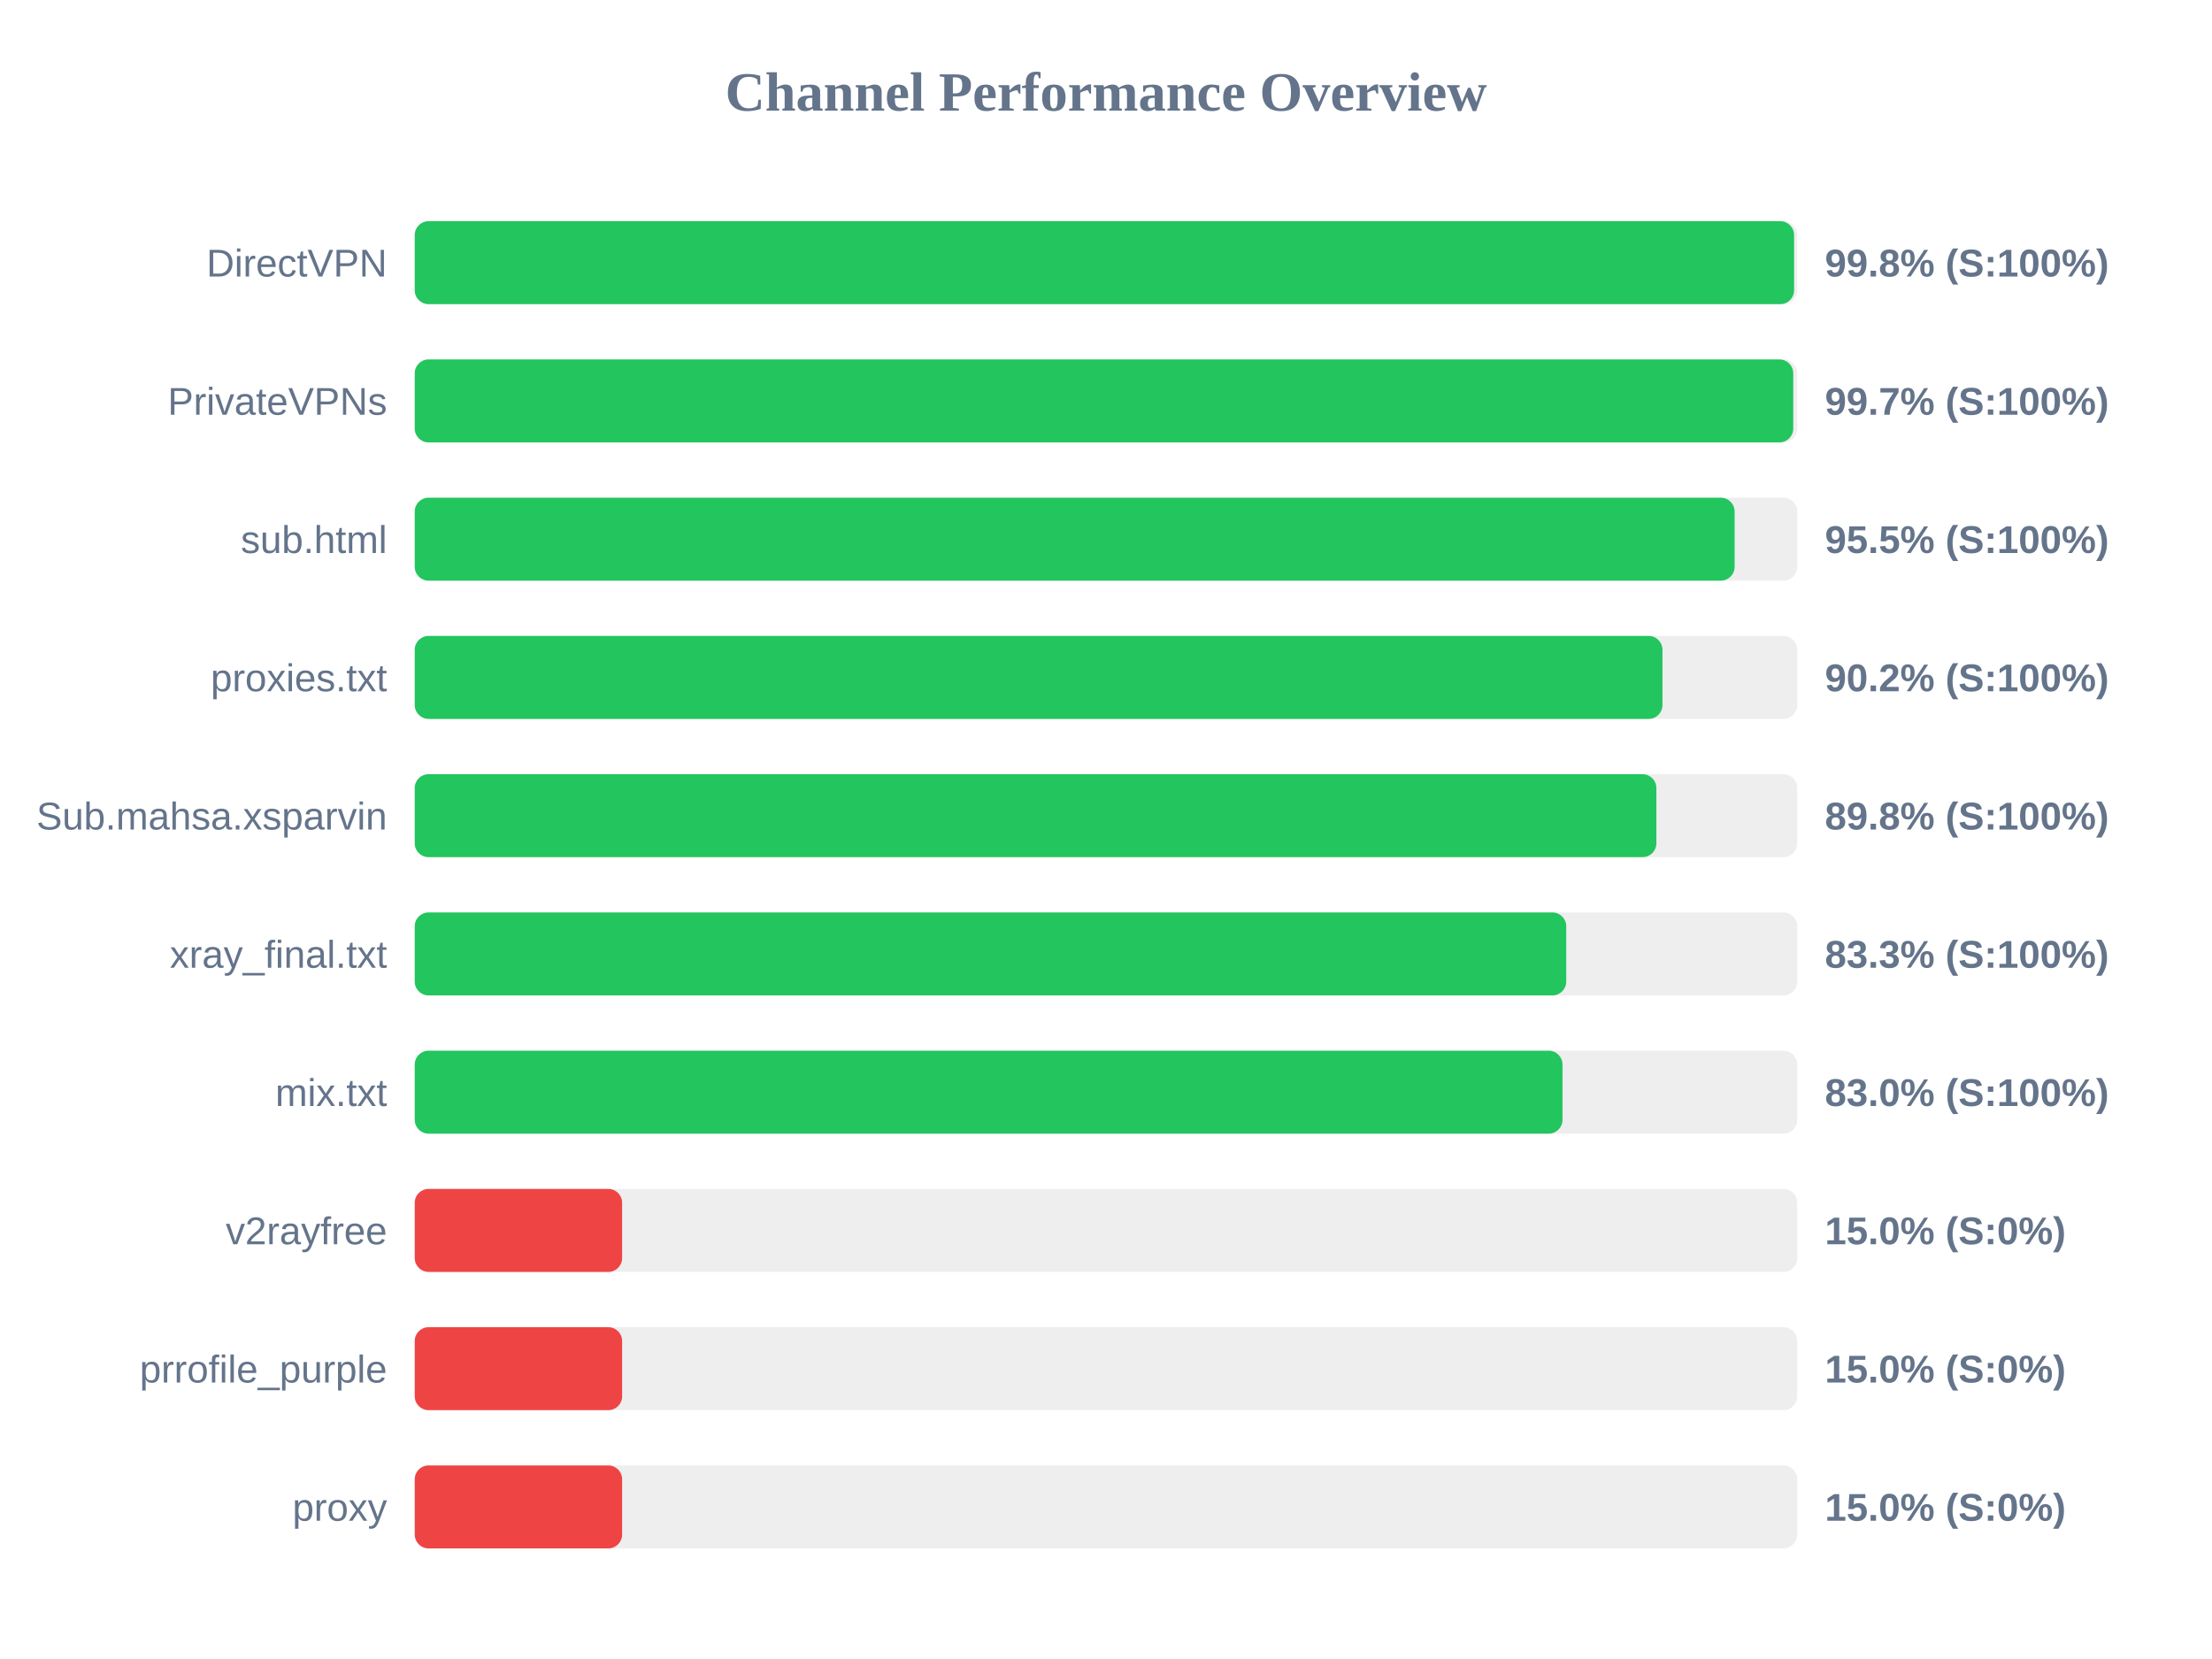
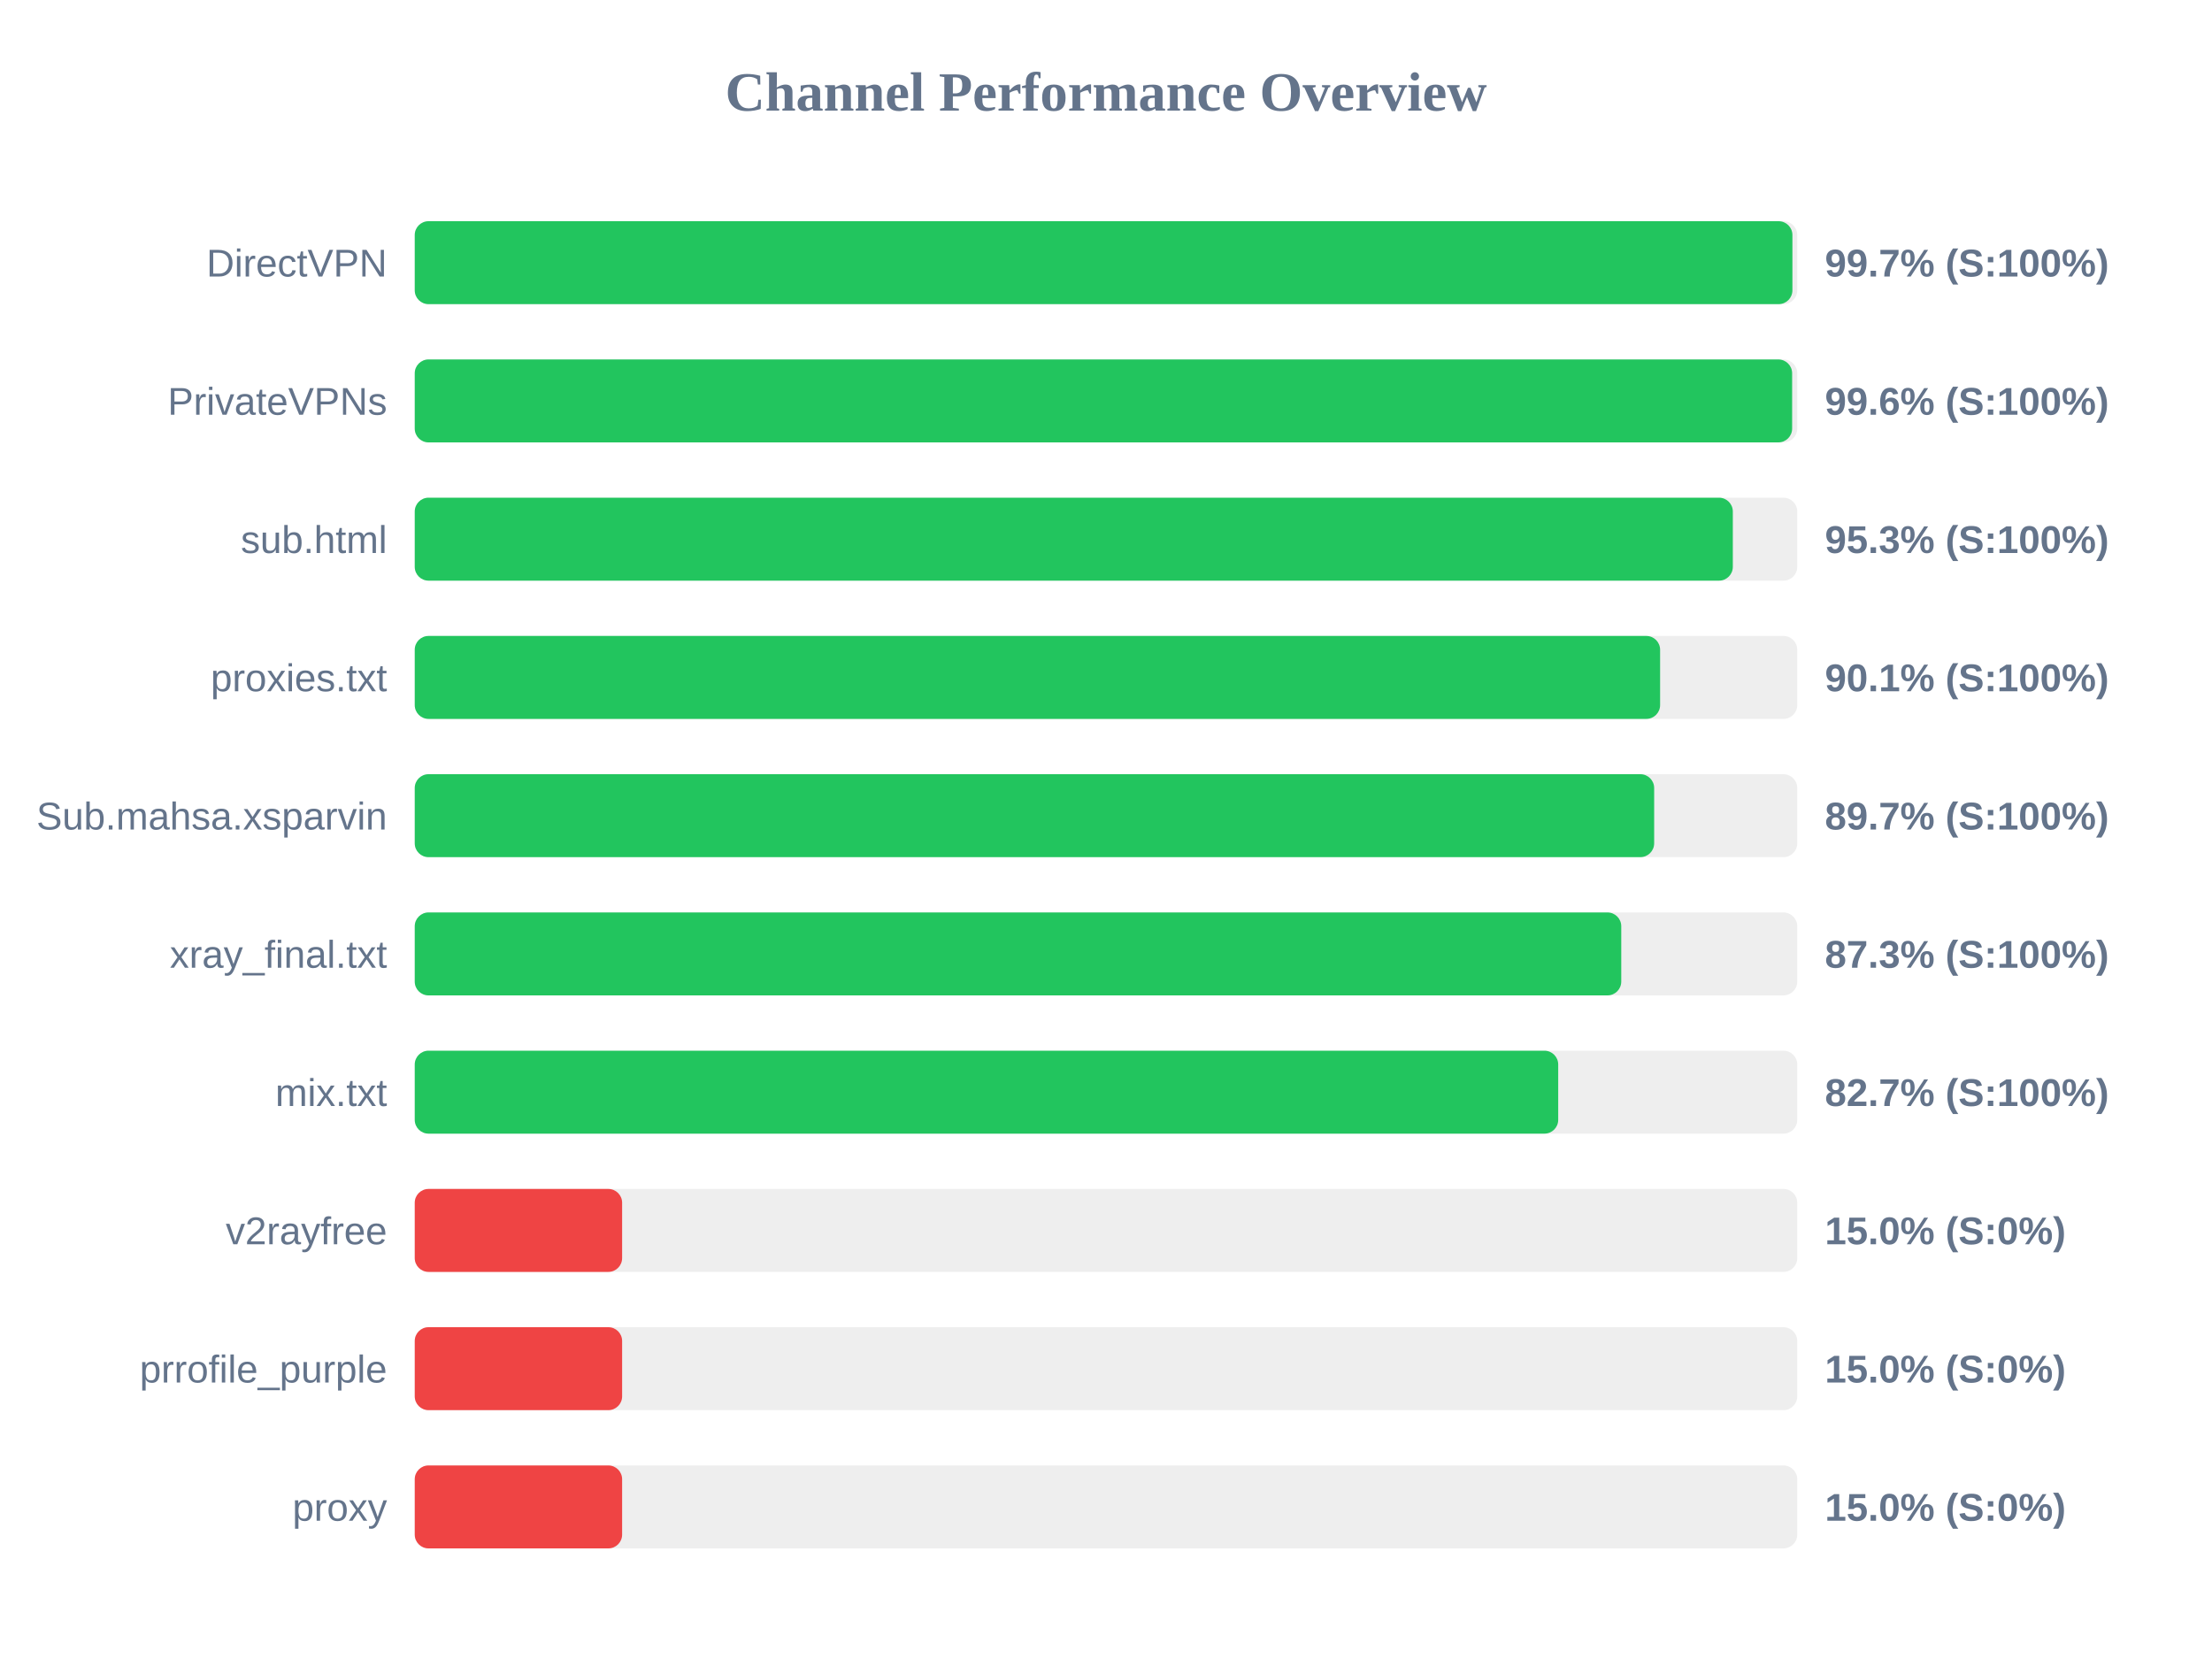
<svg xmlns="http://www.w3.org/2000/svg" width="800" height="600" version="1.1">
  <style>
        .row { font: 14px Arial; fill: #64748b; }
        .score { font: bold 14px Arial; fill: #64748b; }
    </style>
  <text x="400" y="40" text-anchor="middle" font-size="20px" font-weight="bold" fill="#64748b">Channel Performance Overview</text>
  <rect x="150" y="80" width="500" height="30" fill="#eee" rx="5" />
-   <rect x="150" y="80" width="498.85" height="30" fill="#22c55e" rx="5" />
+   <rect x="150" y="80" width="498.25" height="30" fill="#22c55e" rx="5" />
  <text x="140" y="100" text-anchor="end" class="row">DirectVPN</text>
-   <text x="660" y="100" text-anchor="start" class="score">99.8% (S:100%)</text>
+   <text x="660" y="100" text-anchor="start" class="score">99.7% (S:100%)</text>
  <rect x="150" y="130" width="500" height="30" fill="#eee" rx="5" />
-   <rect x="150" y="130" width="498.55" height="30" fill="#22c55e" rx="5" />
+   <rect x="150" y="130" width="498.15" height="30" fill="#22c55e" rx="5" />
  <text x="140" y="150" text-anchor="end" class="row">PrivateVPNs</text>
-   <text x="660" y="150" text-anchor="start" class="score">99.7% (S:100%)</text>
+   <text x="660" y="150" text-anchor="start" class="score">99.6% (S:100%)</text>
  <rect x="150" y="180" width="500" height="30" fill="#eee" rx="5" />
-   <rect x="150" y="180" width="477.35" height="30" fill="#22c55e" rx="5" />
+   <rect x="150" y="180" width="476.7" height="30" fill="#22c55e" rx="5" />
  <text x="140" y="200" text-anchor="end" class="row">sub.html</text>
-   <text x="660" y="200" text-anchor="start" class="score">95.5% (S:100%)</text>
+   <text x="660" y="200" text-anchor="start" class="score">95.3% (S:100%)</text>
  <rect x="150" y="230" width="500" height="30" fill="#eee" rx="5" />
-   <rect x="150" y="230" width="451.25" height="30" fill="#22c55e" rx="5" />
+   <rect x="150" y="230" width="450.4" height="30" fill="#22c55e" rx="5" />
  <text x="140" y="250" text-anchor="end" class="row">proxies.txt</text>
-   <text x="660" y="250" text-anchor="start" class="score">90.2% (S:100%)</text>
+   <text x="660" y="250" text-anchor="start" class="score">90.1% (S:100%)</text>
  <rect x="150" y="280" width="500" height="30" fill="#eee" rx="5" />
-   <rect x="150" y="280" width="449.05" height="30" fill="#22c55e" rx="5" />
+   <rect x="150" y="280" width="448.25" height="30" fill="#22c55e" rx="5" />
  <text x="140" y="300" text-anchor="end" class="row">Sub.mahsa.xsparvin</text>
-   <text x="660" y="300" text-anchor="start" class="score">89.8% (S:100%)</text>
+   <text x="660" y="300" text-anchor="start" class="score">89.7% (S:100%)</text>
  <rect x="150" y="330" width="500" height="30" fill="#eee" rx="5" />
-   <rect x="150" y="330" width="416.45" height="30" fill="#22c55e" rx="5" />
+   <rect x="150" y="330" width="436.35" height="30" fill="#22c55e" rx="5" />
  <text x="140" y="350" text-anchor="end" class="row">xray_final.txt</text>
-   <text x="660" y="350" text-anchor="start" class="score">83.3% (S:100%)</text>
+   <text x="660" y="350" text-anchor="start" class="score">87.3% (S:100%)</text>
  <rect x="150" y="380" width="500" height="30" fill="#eee" rx="5" />
-   <rect x="150" y="380" width="415.1" height="30" fill="#22c55e" rx="5" />
+   <rect x="150" y="380" width="413.55" height="30" fill="#22c55e" rx="5" />
  <text x="140" y="400" text-anchor="end" class="row">mix.txt</text>
-   <text x="660" y="400" text-anchor="start" class="score">83.0% (S:100%)</text>
+   <text x="660" y="400" text-anchor="start" class="score">82.7% (S:100%)</text>
  <rect x="150" y="430" width="500" height="30" fill="#eee" rx="5" />
  <rect x="150" y="430" width="75.0" height="30" fill="#ef4444" rx="5" />
  <text x="140" y="450" text-anchor="end" class="row">v2rayfree</text>
  <text x="660" y="450" text-anchor="start" class="score">15.0% (S:0%)</text>
  <rect x="150" y="480" width="500" height="30" fill="#eee" rx="5" />
  <rect x="150" y="480" width="75.0" height="30" fill="#ef4444" rx="5" />
  <text x="140" y="500" text-anchor="end" class="row">prrofile_purple</text>
  <text x="660" y="500" text-anchor="start" class="score">15.0% (S:0%)</text>
  <rect x="150" y="530" width="500" height="30" fill="#eee" rx="5" />
  <rect x="150" y="530" width="75.0" height="30" fill="#ef4444" rx="5" />
  <text x="140" y="550" text-anchor="end" class="row">proxy</text>
  <text x="660" y="550" text-anchor="start" class="score">15.0% (S:0%)</text>
</svg>
